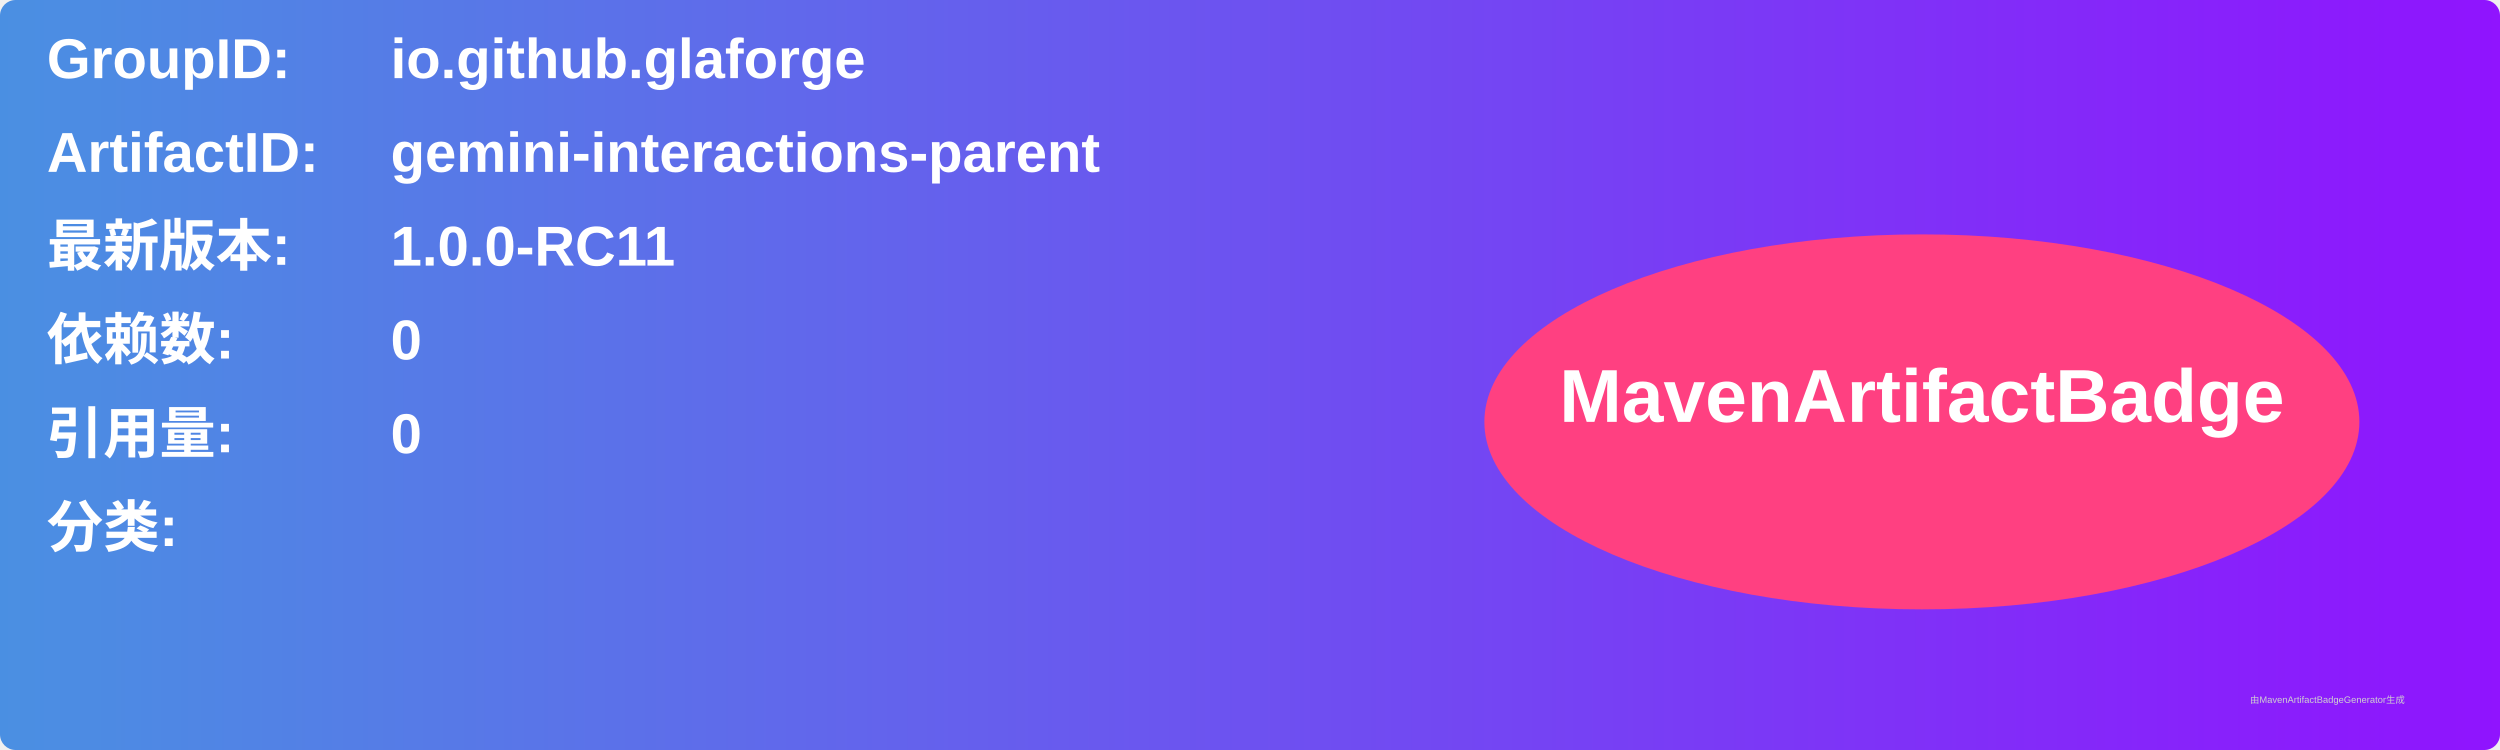
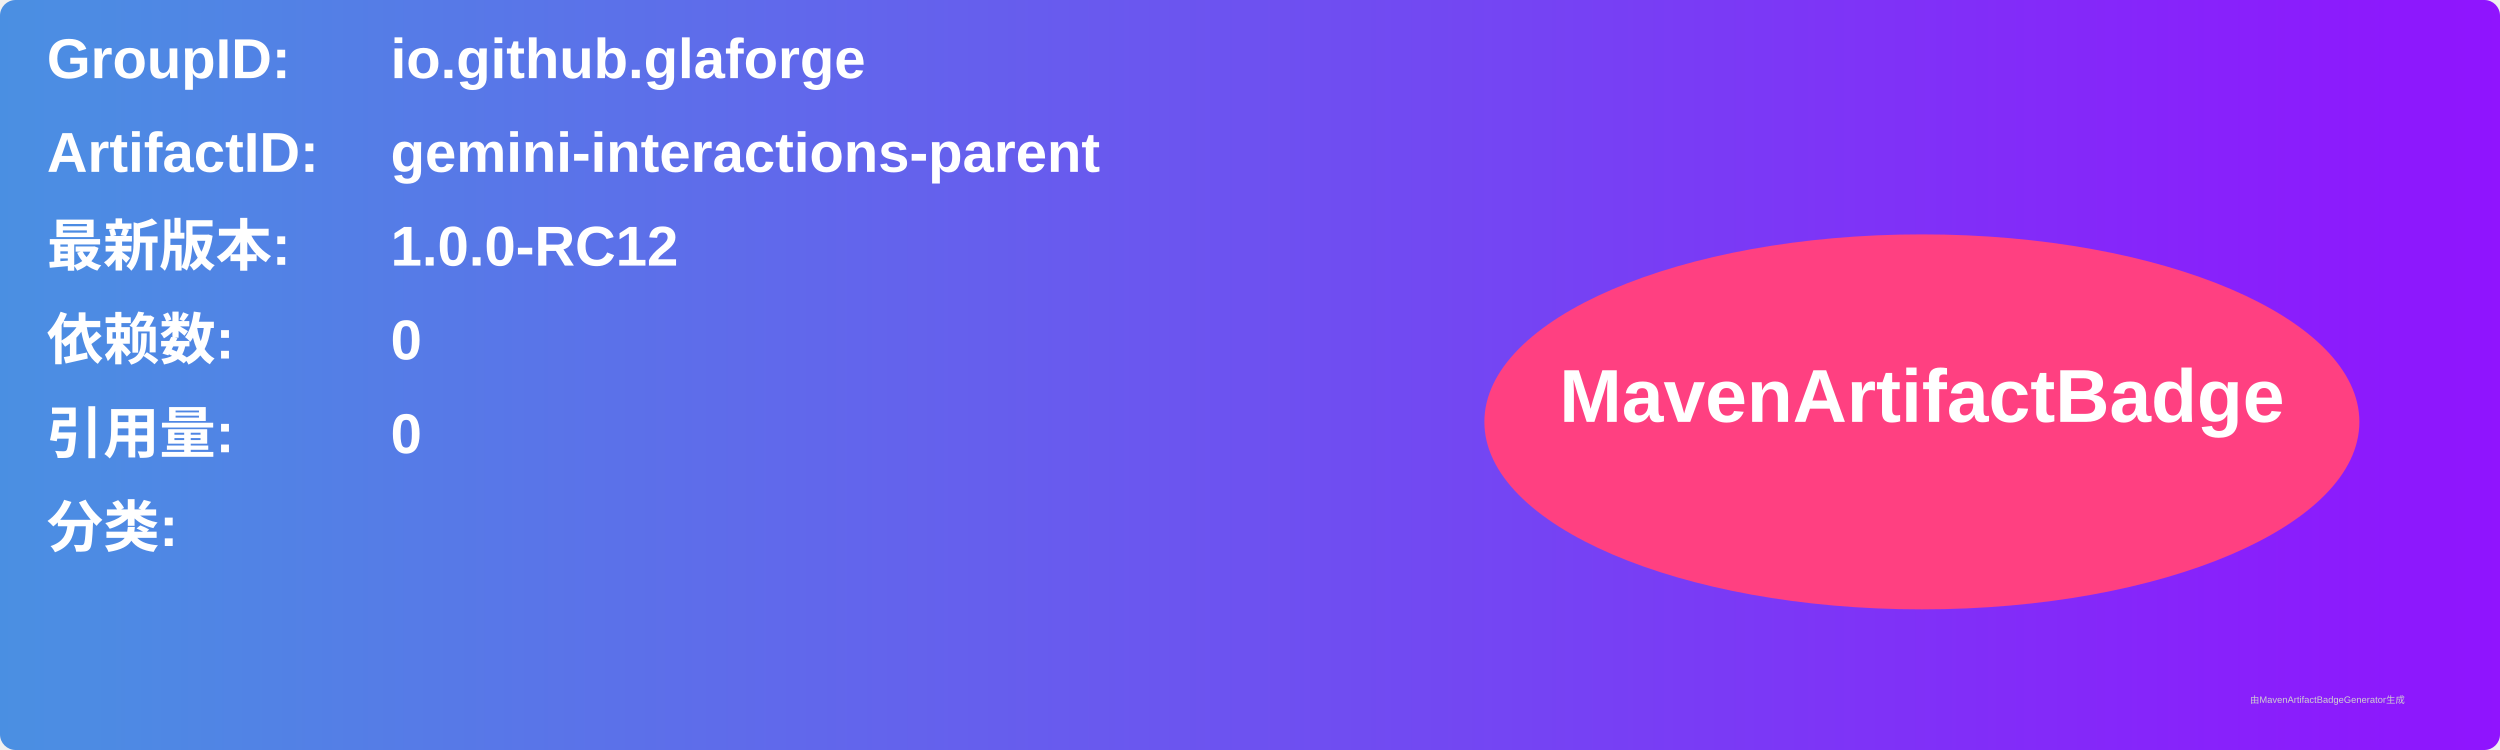
<svg xmlns="http://www.w3.org/2000/svg" width="800" height="240" viewBox="0 0 800 240">
  <linearGradient id="grad" x1="0%" y1="0%" x2="100%" y2="0%">
    <stop offset="0%" stop-color="#4a90e2" />
    <stop offset="100%" stop-color="#9013fe" />
  </linearGradient>
  <rect width="100%" height="100%" rx="5" ry="5" fill="url(#grad)" />
  <g transform="translate(15, 15)">
    <text x="0" y="10" font-family="Arial" font-size="18" fill="white" font-weight="bold" width="260">GroupID:</text>
    <text x="110" y="10" font-family="Arial" font-size="18" fill="white" font-weight="bold" width="460">io.github.glaforge</text>
    <text x="0" y="40" font-family="Arial" font-size="18" fill="white" font-weight="bold" width="260">ArtifactID:</text>
    <text x="110" y="40" font-family="Arial" font-size="18" fill="white" font-weight="bold" width="460">gemini-interactions-parent</text>
    <text x="0" y="70" font-family="Arial" font-size="18" fill="white" font-weight="bold">最新版本:</text>
    <text x="110" y="70" font-family="Arial" font-size="18" fill="white" font-weight="bold">
-       <tspan font-weight="bold">1.0.0-RC11</tspan>
+       <tspan font-weight="bold">1.0.0-RC12</tspan>
    </text>
    <text x="0" y="100" font-family="Arial" font-size="18" fill="white" font-weight="bold">依赖数: </text>
    <text x="110" y="100" font-family="Arial" font-size="18" fill="white">
      <tspan font-weight="bold">0</tspan>
    </text>
    <text x="0" y="130" font-family="Arial" font-size="18" fill="white" font-weight="bold">引用量: </text>
    <text x="110" y="130" font-family="Arial" font-size="18" fill="white">
      <tspan font-weight="bold">0</tspan>
    </text>
    <text x="0" y="160" font-family="Arial" font-size="18" fill="white" font-weight="bold">分类:</text>
    <text x="10" y="190" font-family="Arial" font-size="10" fill="white">
      <tspan font-weight="bold" />
    </text>
    <ellipse cx="600" cy="120" rx="140" ry="60" fill="#ff4081" />
    <text x="600" y="120" text-anchor="middle" font-family="Arial" font-size="24" fill="white" font-weight="bold">MavenArtifactBadge</text>
  </g>
  <text x="720" y="225" font-family="Arial" font-size="3" fill="#d0d0d0">由MavenArtifactBadgeGenerator生成</text>
</svg>
